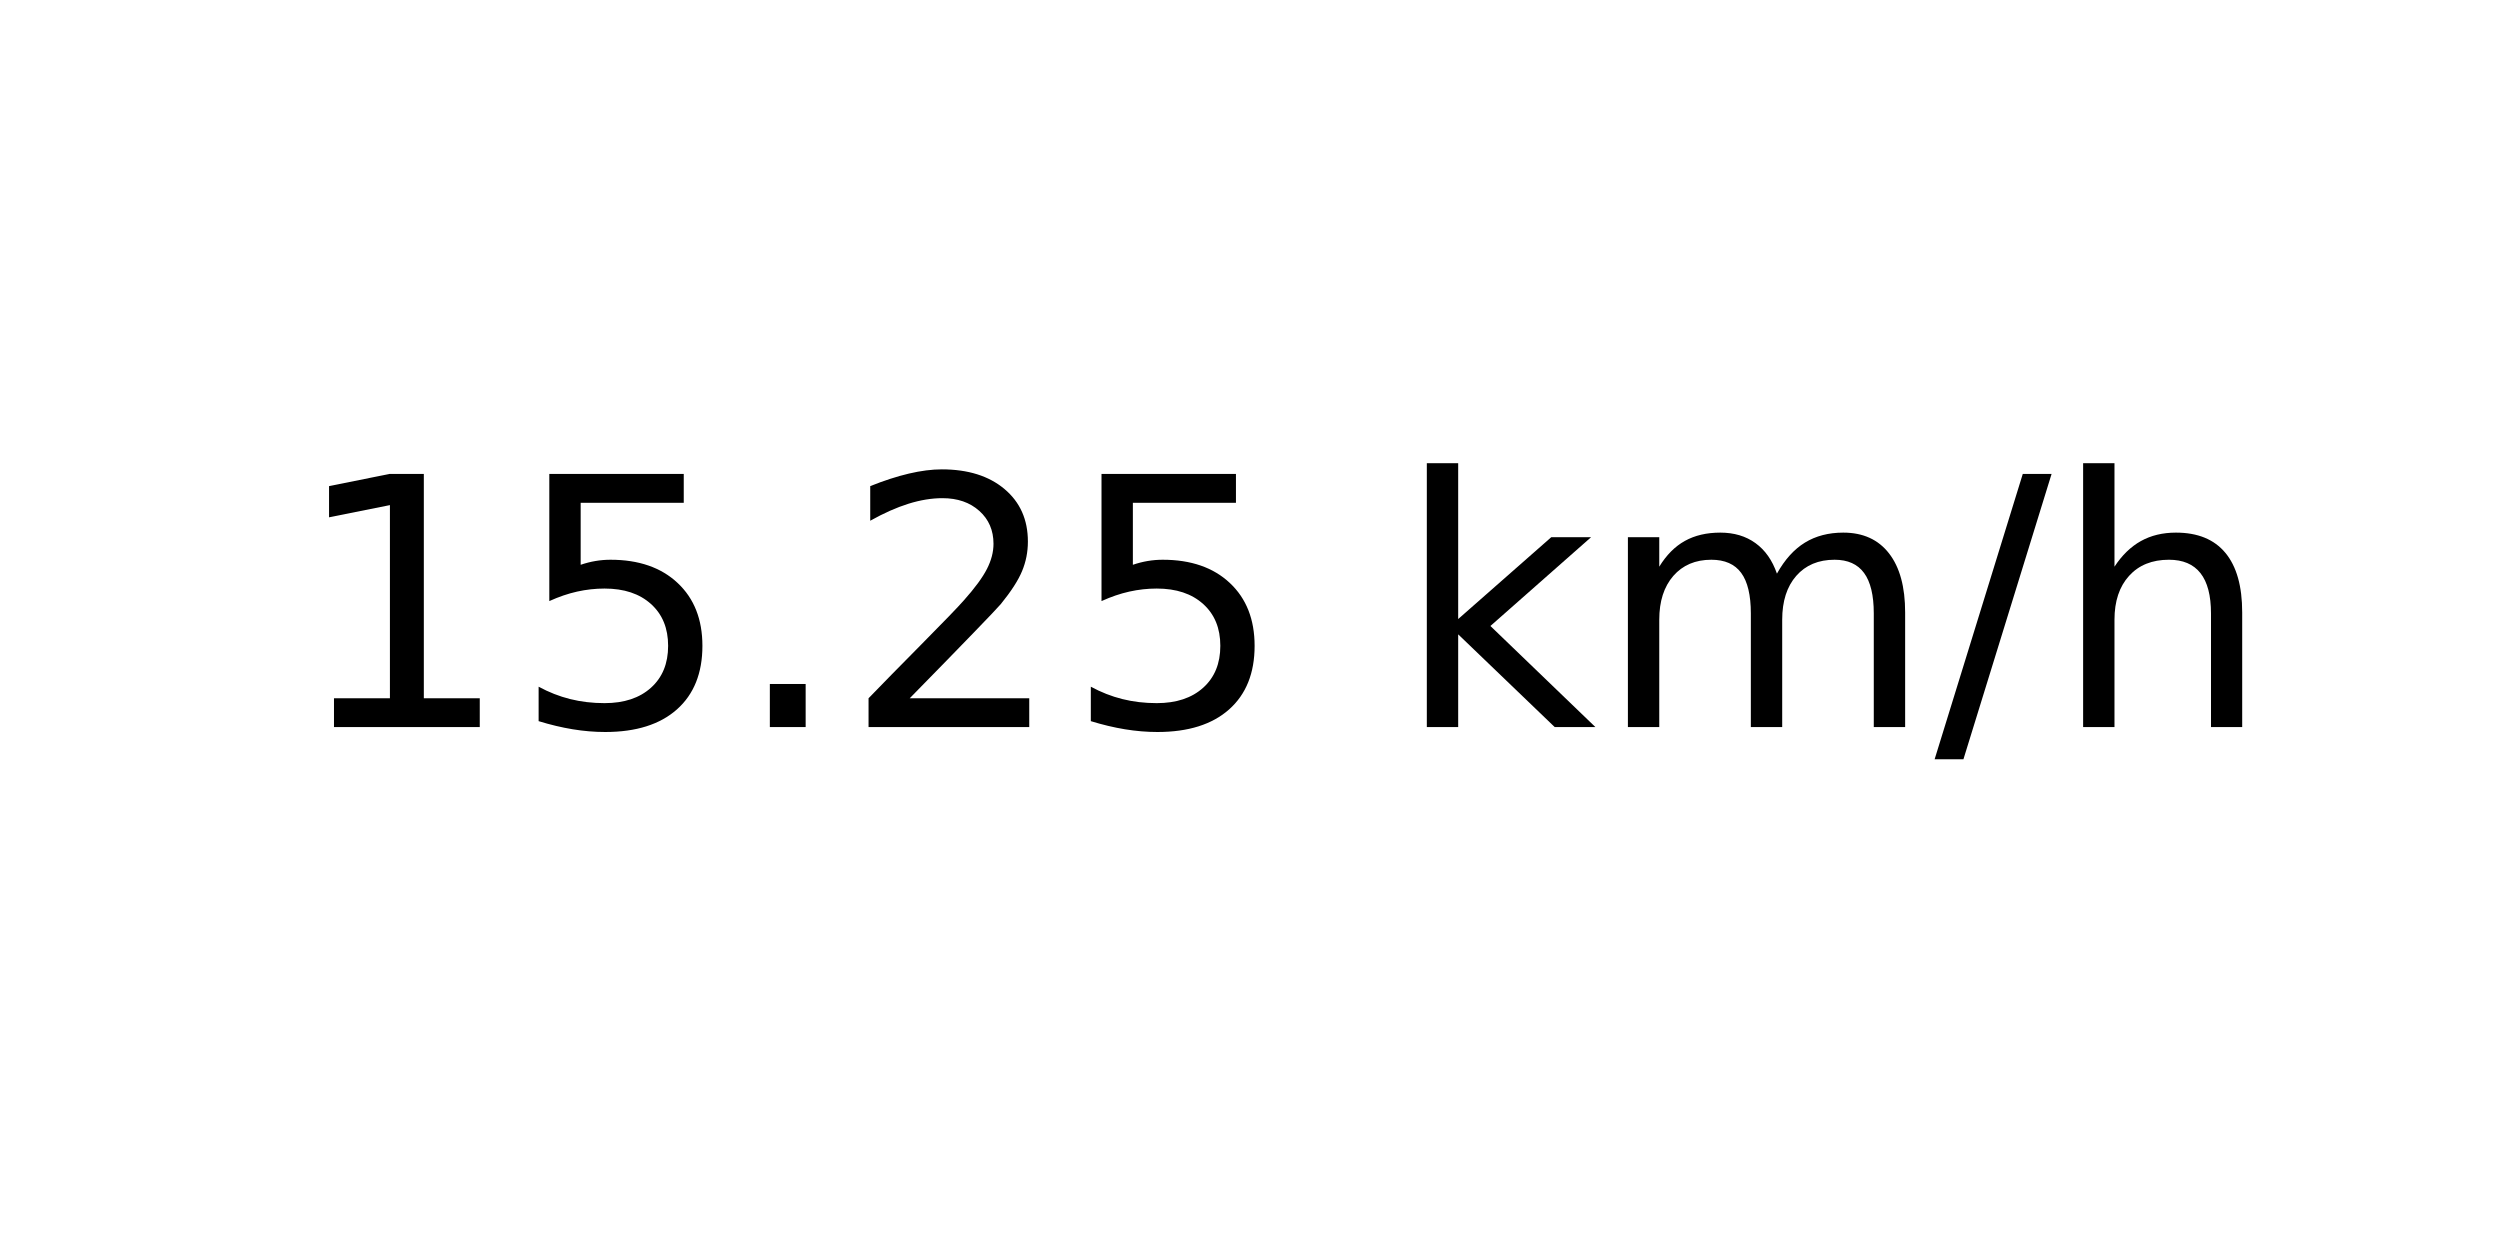
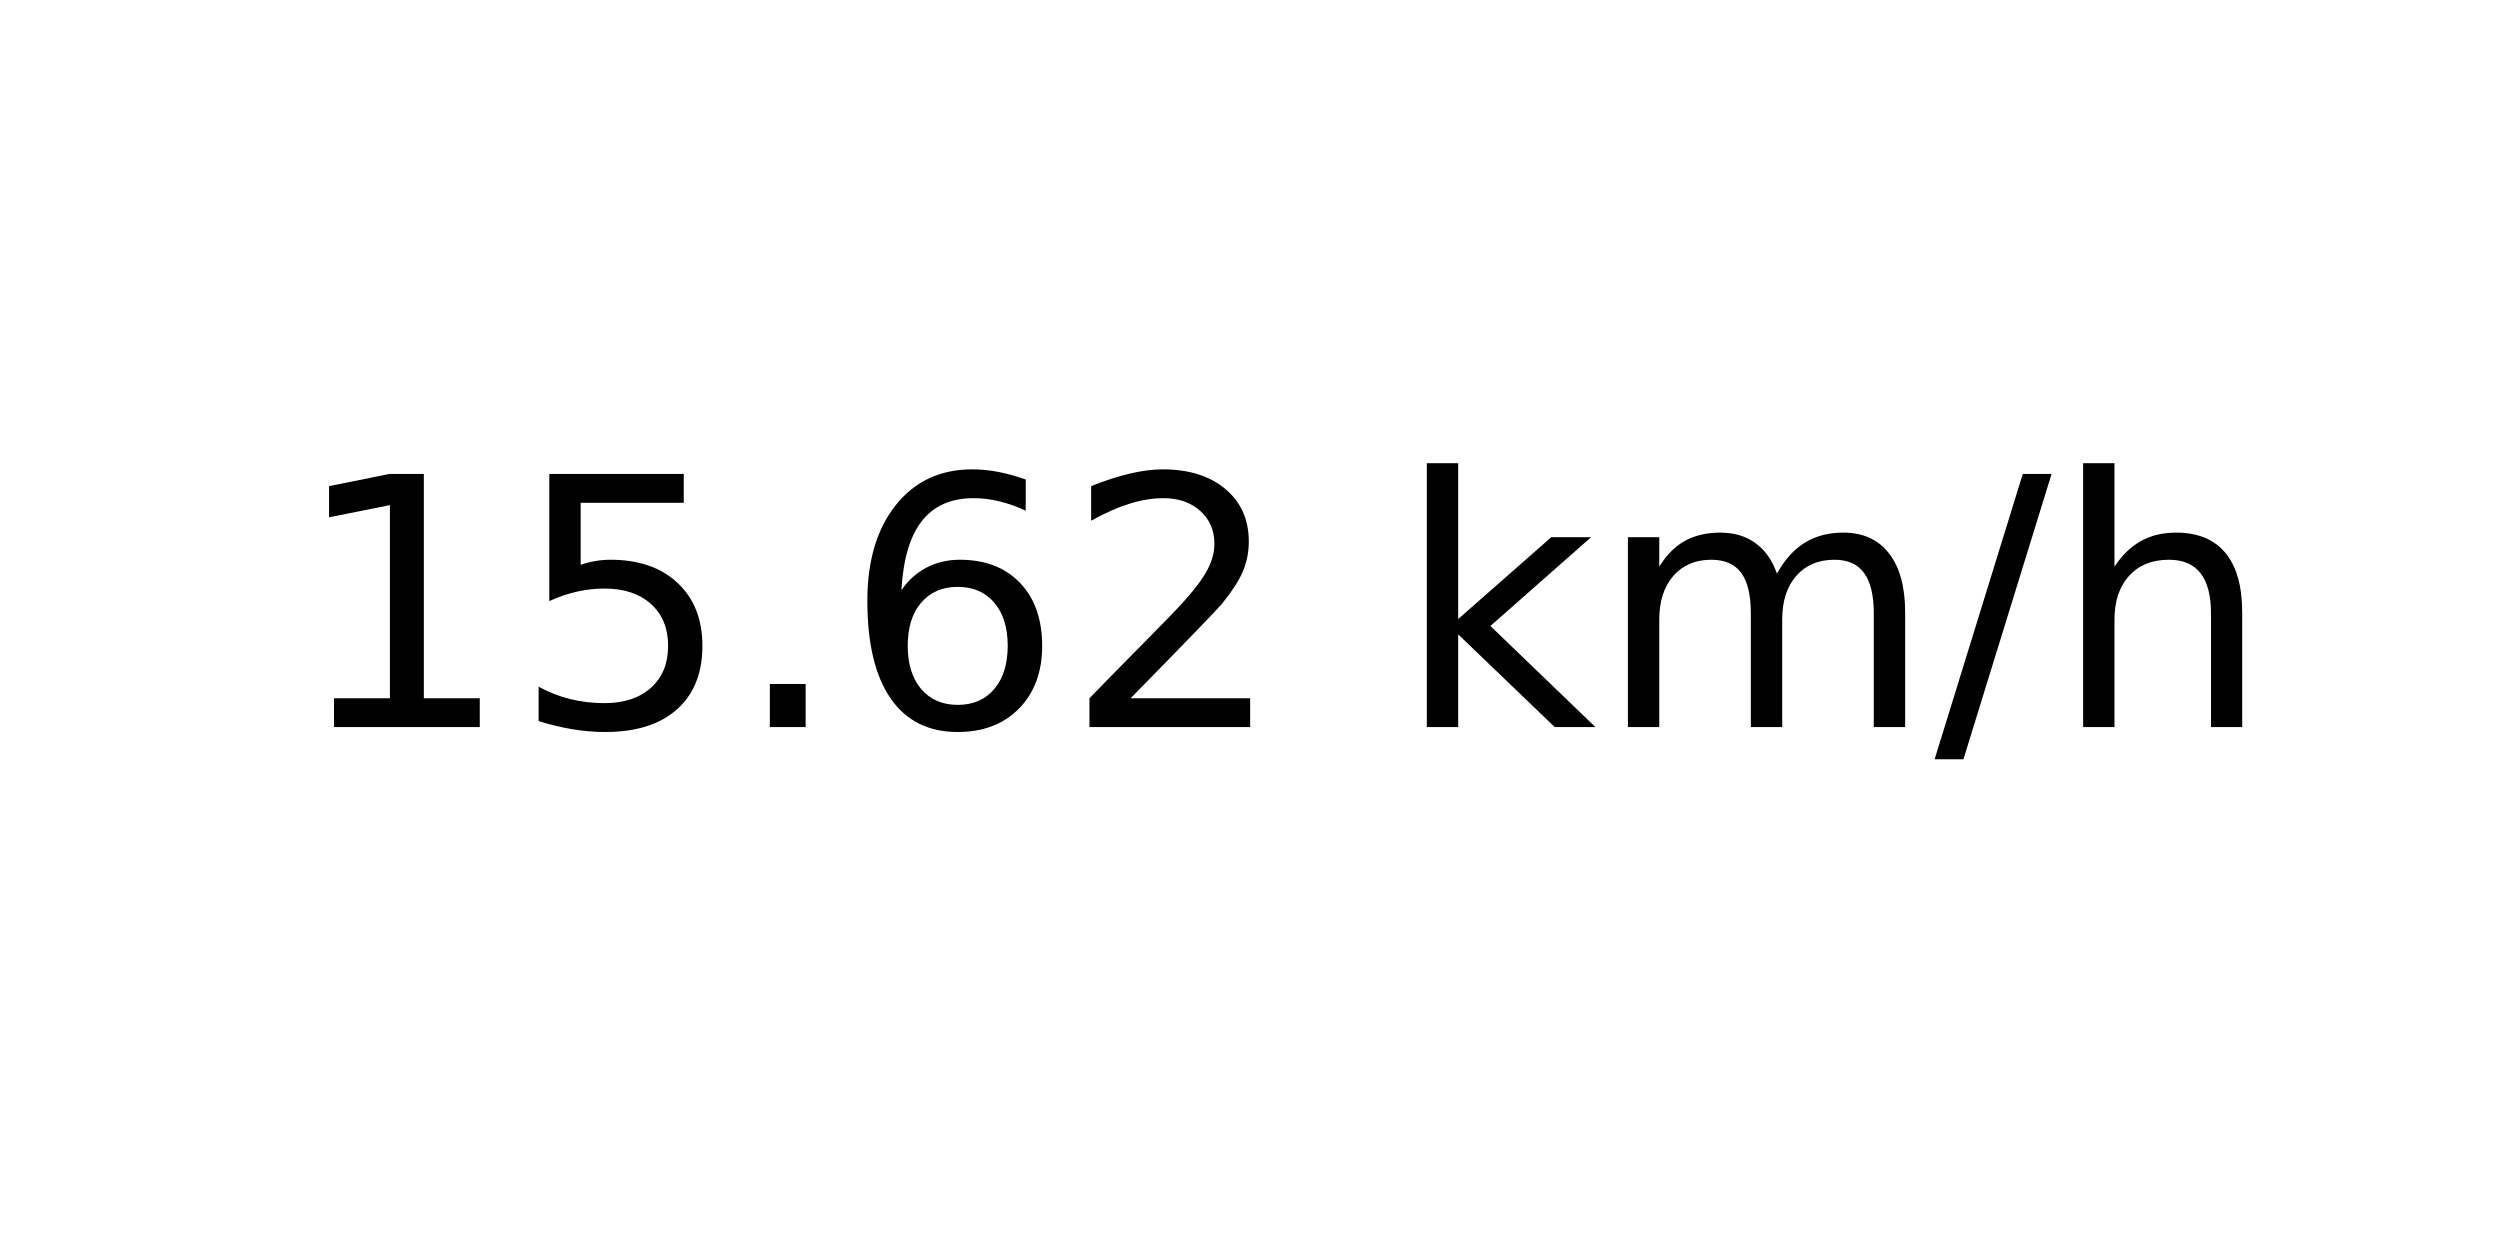
<svg xmlns="http://www.w3.org/2000/svg" xmlns:xlink="http://www.w3.org/1999/xlink" width="72pt" height="36pt" viewBox="0 0 72 36" version="1.1">
  <defs>
    <style type="text/css">*{stroke-linejoin: round; stroke-linecap: butt}</style>
  </defs>
  <g id="figure_1">
    <g id="axes_1">
      <g id="text_1">
        <g transform="translate(8.378125 20.93937) scale(0.1 -0.1)">
          <defs>
            <path id="DejaVuSans-31" d="M 794 531  L 1825 531  L 1825 4091  L 703 3866  L 703 4441  L 1819 4666  L 2450 4666  L 2450 531  L 3481 531  L 3481 0  L 794 0  L 794 531  z " transform="scale(0.015625)" />
            <path id="DejaVuSans-35" d="M 691 4666  L 3169 4666  L 3169 4134  L 1269 4134  L 1269 2991  Q 1406 3038 1543 3061  Q 1681 3084 1819 3084  Q 2600 3084 3056 2656  Q 3513 2228 3513 1497  Q 3513 744 3044 326  Q 2575 -91 1722 -91  Q 1428 -91 1123 -41  Q 819 9 494 109  L 494 744  Q 775 591 1075 516  Q 1375 441 1709 441  Q 2250 441 2565 725  Q 2881 1009 2881 1497  Q 2881 1984 2565 2268  Q 2250 2553 1709 2553  Q 1456 2553 1204 2497  Q 953 2441 691 2322  L 691 4666  z " transform="scale(0.015625)" />
            <path id="DejaVuSans-2e" d="M 684 794  L 1344 794  L 1344 0  L 684 0  L 684 794  z " transform="scale(0.015625)" />
+             <path id="DejaVuSans-36" d="M 2113 2584  Q 1688 2584 1439 2293  Q 1191 2003 1191 1497  Q 1191 994 1439 701  Q 1688 409 2113 409  Q 2538 409 2786 701  Q 3034 994 3034 1497  Q 3034 2003 2786 2293  Q 2538 2584 2113 2584  z M 3366 4563  L 3366 3988  Q 3128 4100 2886 4159  Q 2644 4219 2406 4219  Q 1781 4219 1451 3797  Q 1122 3375 1075 2522  Q 1259 2794 1537 2939  Q 1816 3084 2150 3084  Q 2853 3084 3261 2657  Q 3669 2231 3669 1497  Q 3669 778 3244 343  Q 2819 -91 2113 -91  Q 1303 -91 875 529  Q 447 1150 447 2328  Q 447 3434 972 4092  Q 1497 4750 2381 4750  Q 2619 4750 2861 4703  Q 3103 4656 3366 4563  z " transform="scale(0.015625)" />
            <path id="DejaVuSans-32" d="M 1228 531  L 3431 531  L 3431 0  L 469 0  L 469 531  Q 828 903 1448 1529  Q 2069 2156 2228 2338  Q 2531 2678 2651 2914  Q 2772 3150 2772 3378  Q 2772 3750 2511 3984  Q 2250 4219 1831 4219  Q 1534 4219 1204 4116  Q 875 4013 500 3803  L 500 4441  Q 881 4594 1212 4672  Q 1544 4750 1819 4750  Q 2544 4750 2975 4387  Q 3406 4025 3406 3419  Q 3406 3131 3298 2873  Q 3191 2616 2906 2266  Q 2828 2175 2409 1742  Q 1991 1309 1228 531  z " transform="scale(0.015625)" />
            <path id="DejaVuSans-20" transform="scale(0.015625)" />
            <path id="DejaVuSans-6b" d="M 581 4863  L 1159 4863  L 1159 1991  L 2875 3500  L 3609 3500  L 1753 1863  L 3688 0  L 2938 0  L 1159 1709  L 1159 0  L 581 0  L 581 4863  z " transform="scale(0.015625)" />
            <path id="DejaVuSans-6d" d="M 3328 2828  Q 3544 3216 3844 3400  Q 4144 3584 4550 3584  Q 5097 3584 5394 3201  Q 5691 2819 5691 2113  L 5691 0  L 5113 0  L 5113 2094  Q 5113 2597 4934 2840  Q 4756 3084 4391 3084  Q 3944 3084 3684 2787  Q 3425 2491 3425 1978  L 3425 0  L 2847 0  L 2847 2094  Q 2847 2600 2669 2842  Q 2491 3084 2119 3084  Q 1678 3084 1418 2786  Q 1159 2488 1159 1978  L 1159 0  L 581 0  L 581 3500  L 1159 3500  L 1159 2956  Q 1356 3278 1631 3431  Q 1906 3584 2284 3584  Q 2666 3584 2933 3390  Q 3200 3197 3328 2828  z " transform="scale(0.015625)" />
            <path id="DejaVuSans-2f" d="M 1625 4666  L 2156 4666  L 531 -594  L 0 -594  L 1625 4666  z " transform="scale(0.015625)" />
            <path id="DejaVuSans-68" d="M 3513 2113  L 3513 0  L 2938 0  L 2938 2094  Q 2938 2591 2744 2837  Q 2550 3084 2163 3084  Q 1697 3084 1428 2787  Q 1159 2491 1159 1978  L 1159 0  L 581 0  L 581 4863  L 1159 4863  L 1159 2956  Q 1366 3272 1645 3428  Q 1925 3584 2291 3584  Q 2894 3584 3203 3211  Q 3513 2838 3513 2113  z " transform="scale(0.015625)" />
          </defs>
          <use xlink:href="#DejaVuSans-31" />
          <use xlink:href="#DejaVuSans-35" x="63.623" />
          <use xlink:href="#DejaVuSans-2e" x="127.246" />
-           <use xlink:href="#DejaVuSans-32" x="159.033" />
-           <use xlink:href="#DejaVuSans-35" x="222.656" />
+           <use xlink:href="#DejaVuSans-36" x="159.033" />
+           <use xlink:href="#DejaVuSans-32" x="222.656" />
          <use xlink:href="#DejaVuSans-20" x="286.279" />
          <use xlink:href="#DejaVuSans-6b" x="318.066" />
          <use xlink:href="#DejaVuSans-6d" x="375.977" />
          <use xlink:href="#DejaVuSans-2f" x="473.389" />
          <use xlink:href="#DejaVuSans-68" x="507.08" />
        </g>
      </g>
    </g>
  </g>
</svg>
